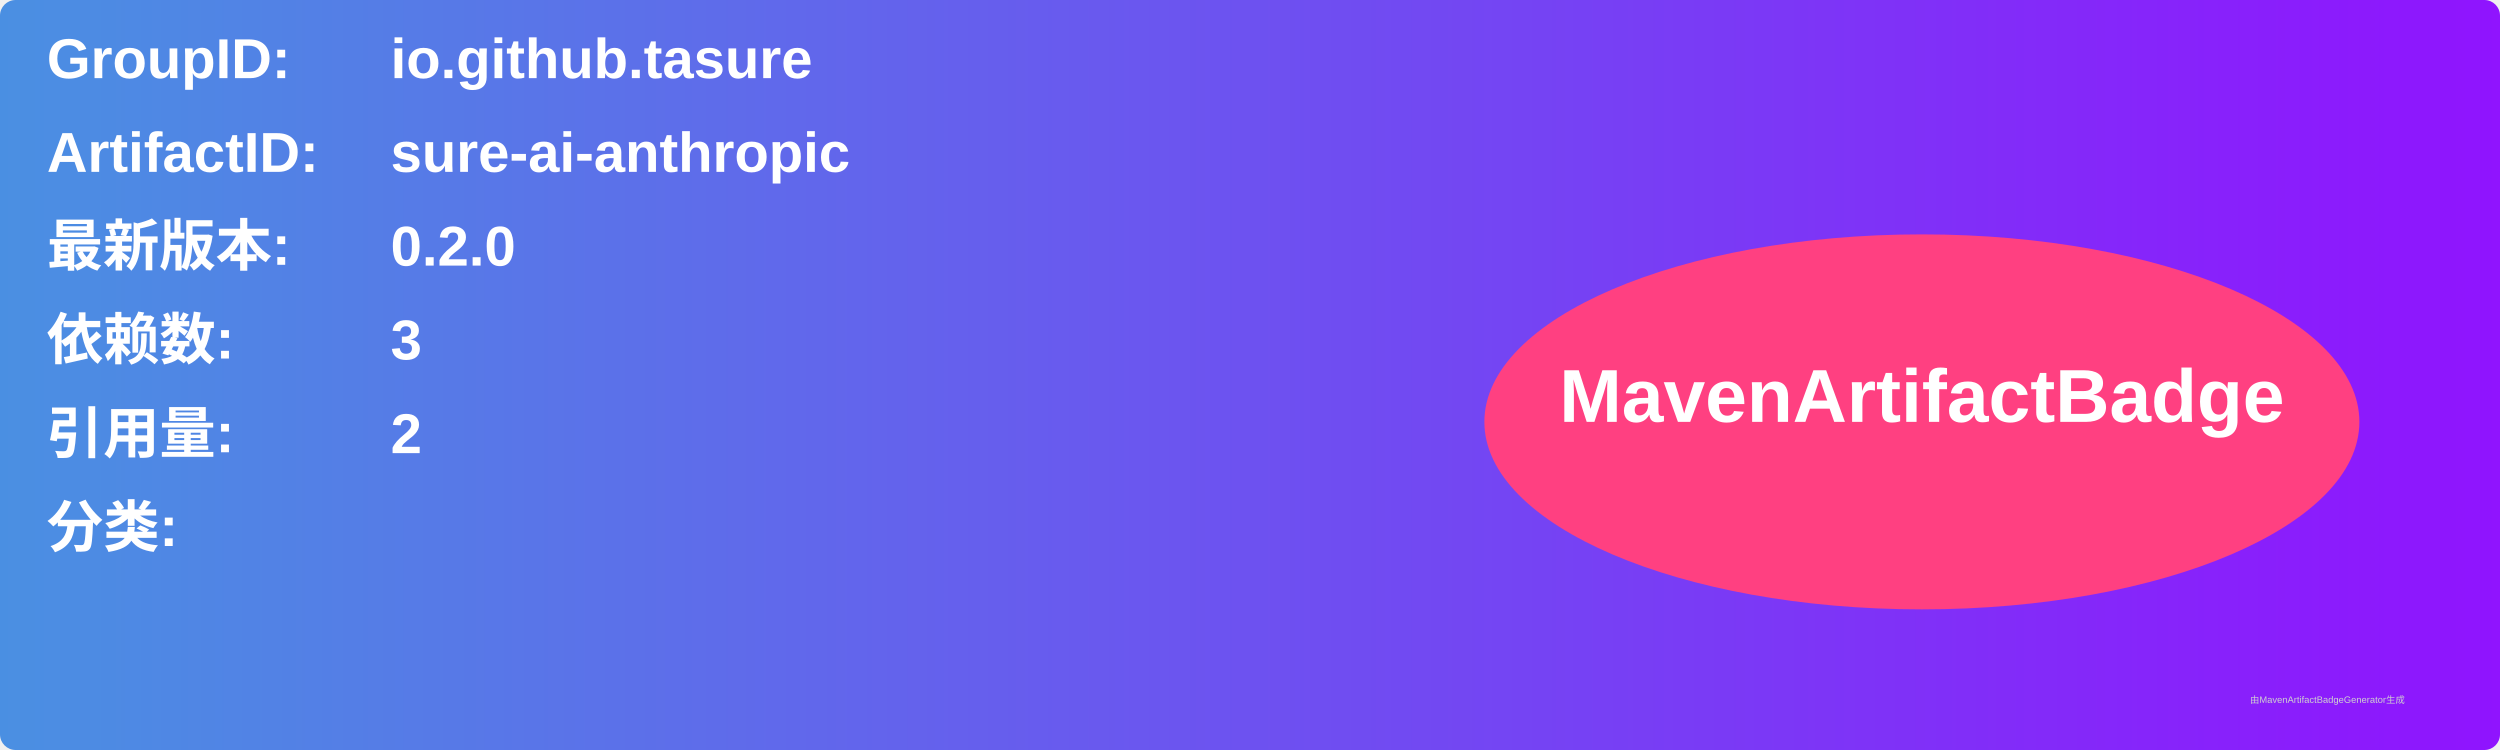
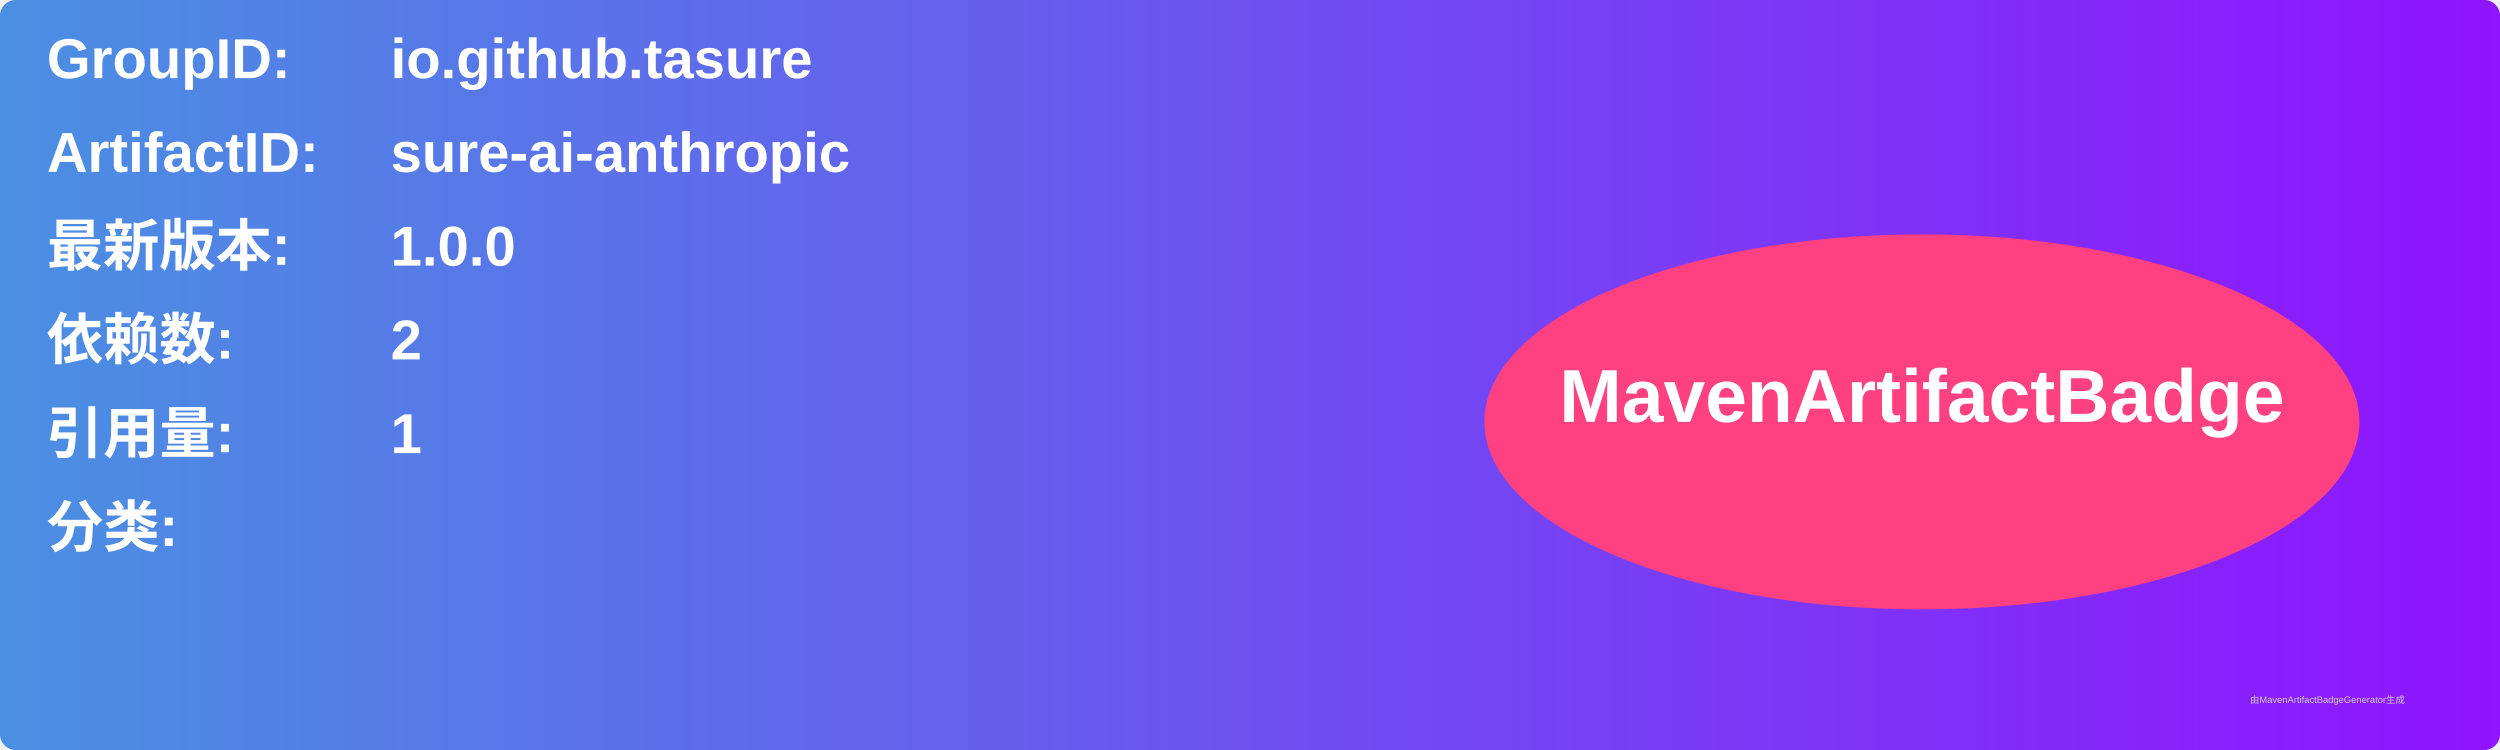
<svg xmlns="http://www.w3.org/2000/svg" width="800" height="240" viewBox="0 0 800 240">
  <linearGradient id="grad" x1="0%" y1="0%" x2="100%" y2="0%">
    <stop offset="0%" stop-color="#4a90e2" />
    <stop offset="100%" stop-color="#9013fe" />
  </linearGradient>
  <rect width="100%" height="100%" rx="5" ry="5" fill="url(#grad)" />
  <g transform="translate(15, 15)">
    <text x="0" y="10" font-family="Arial" font-size="18" fill="white" font-weight="bold" width="260">GroupID:</text>
    <text x="110" y="10" font-family="Arial" font-size="18" fill="white" font-weight="bold" width="460">io.github.tasure</text>
    <text x="0" y="40" font-family="Arial" font-size="18" fill="white" font-weight="bold" width="260">ArtifactID:</text>
    <text x="110" y="40" font-family="Arial" font-size="18" fill="white" font-weight="bold" width="460">sure-ai-anthropic</text>
    <text x="0" y="70" font-family="Arial" font-size="18" fill="white" font-weight="bold">最新版本:</text>
    <text x="110" y="70" font-family="Arial" font-size="18" fill="white" font-weight="bold">
-       <tspan font-weight="bold">0.2.0</tspan>
+       <tspan font-weight="bold">1.0.0</tspan>
    </text>
    <text x="0" y="100" font-family="Arial" font-size="18" fill="white" font-weight="bold">依赖数: </text>
    <text x="110" y="100" font-family="Arial" font-size="18" fill="white">
-       <tspan font-weight="bold">3</tspan>
+       <tspan font-weight="bold">2</tspan>
    </text>
    <text x="0" y="130" font-family="Arial" font-size="18" fill="white" font-weight="bold">引用量: </text>
    <text x="110" y="130" font-family="Arial" font-size="18" fill="white">
-       <tspan font-weight="bold">2</tspan>
+       <tspan font-weight="bold">1</tspan>
    </text>
    <text x="0" y="160" font-family="Arial" font-size="18" fill="white" font-weight="bold">分类:</text>
    <text x="10" y="190" font-family="Arial" font-size="10" fill="white">
      <tspan font-weight="bold" />
    </text>
    <ellipse cx="600" cy="120" rx="140" ry="60" fill="#ff4081" />
    <text x="600" y="120" text-anchor="middle" font-family="Arial" font-size="24" fill="white" font-weight="bold">MavenArtifactBadge</text>
  </g>
  <text x="720" y="225" font-family="Arial" font-size="3" fill="#d0d0d0">由MavenArtifactBadgeGenerator生成</text>
</svg>
